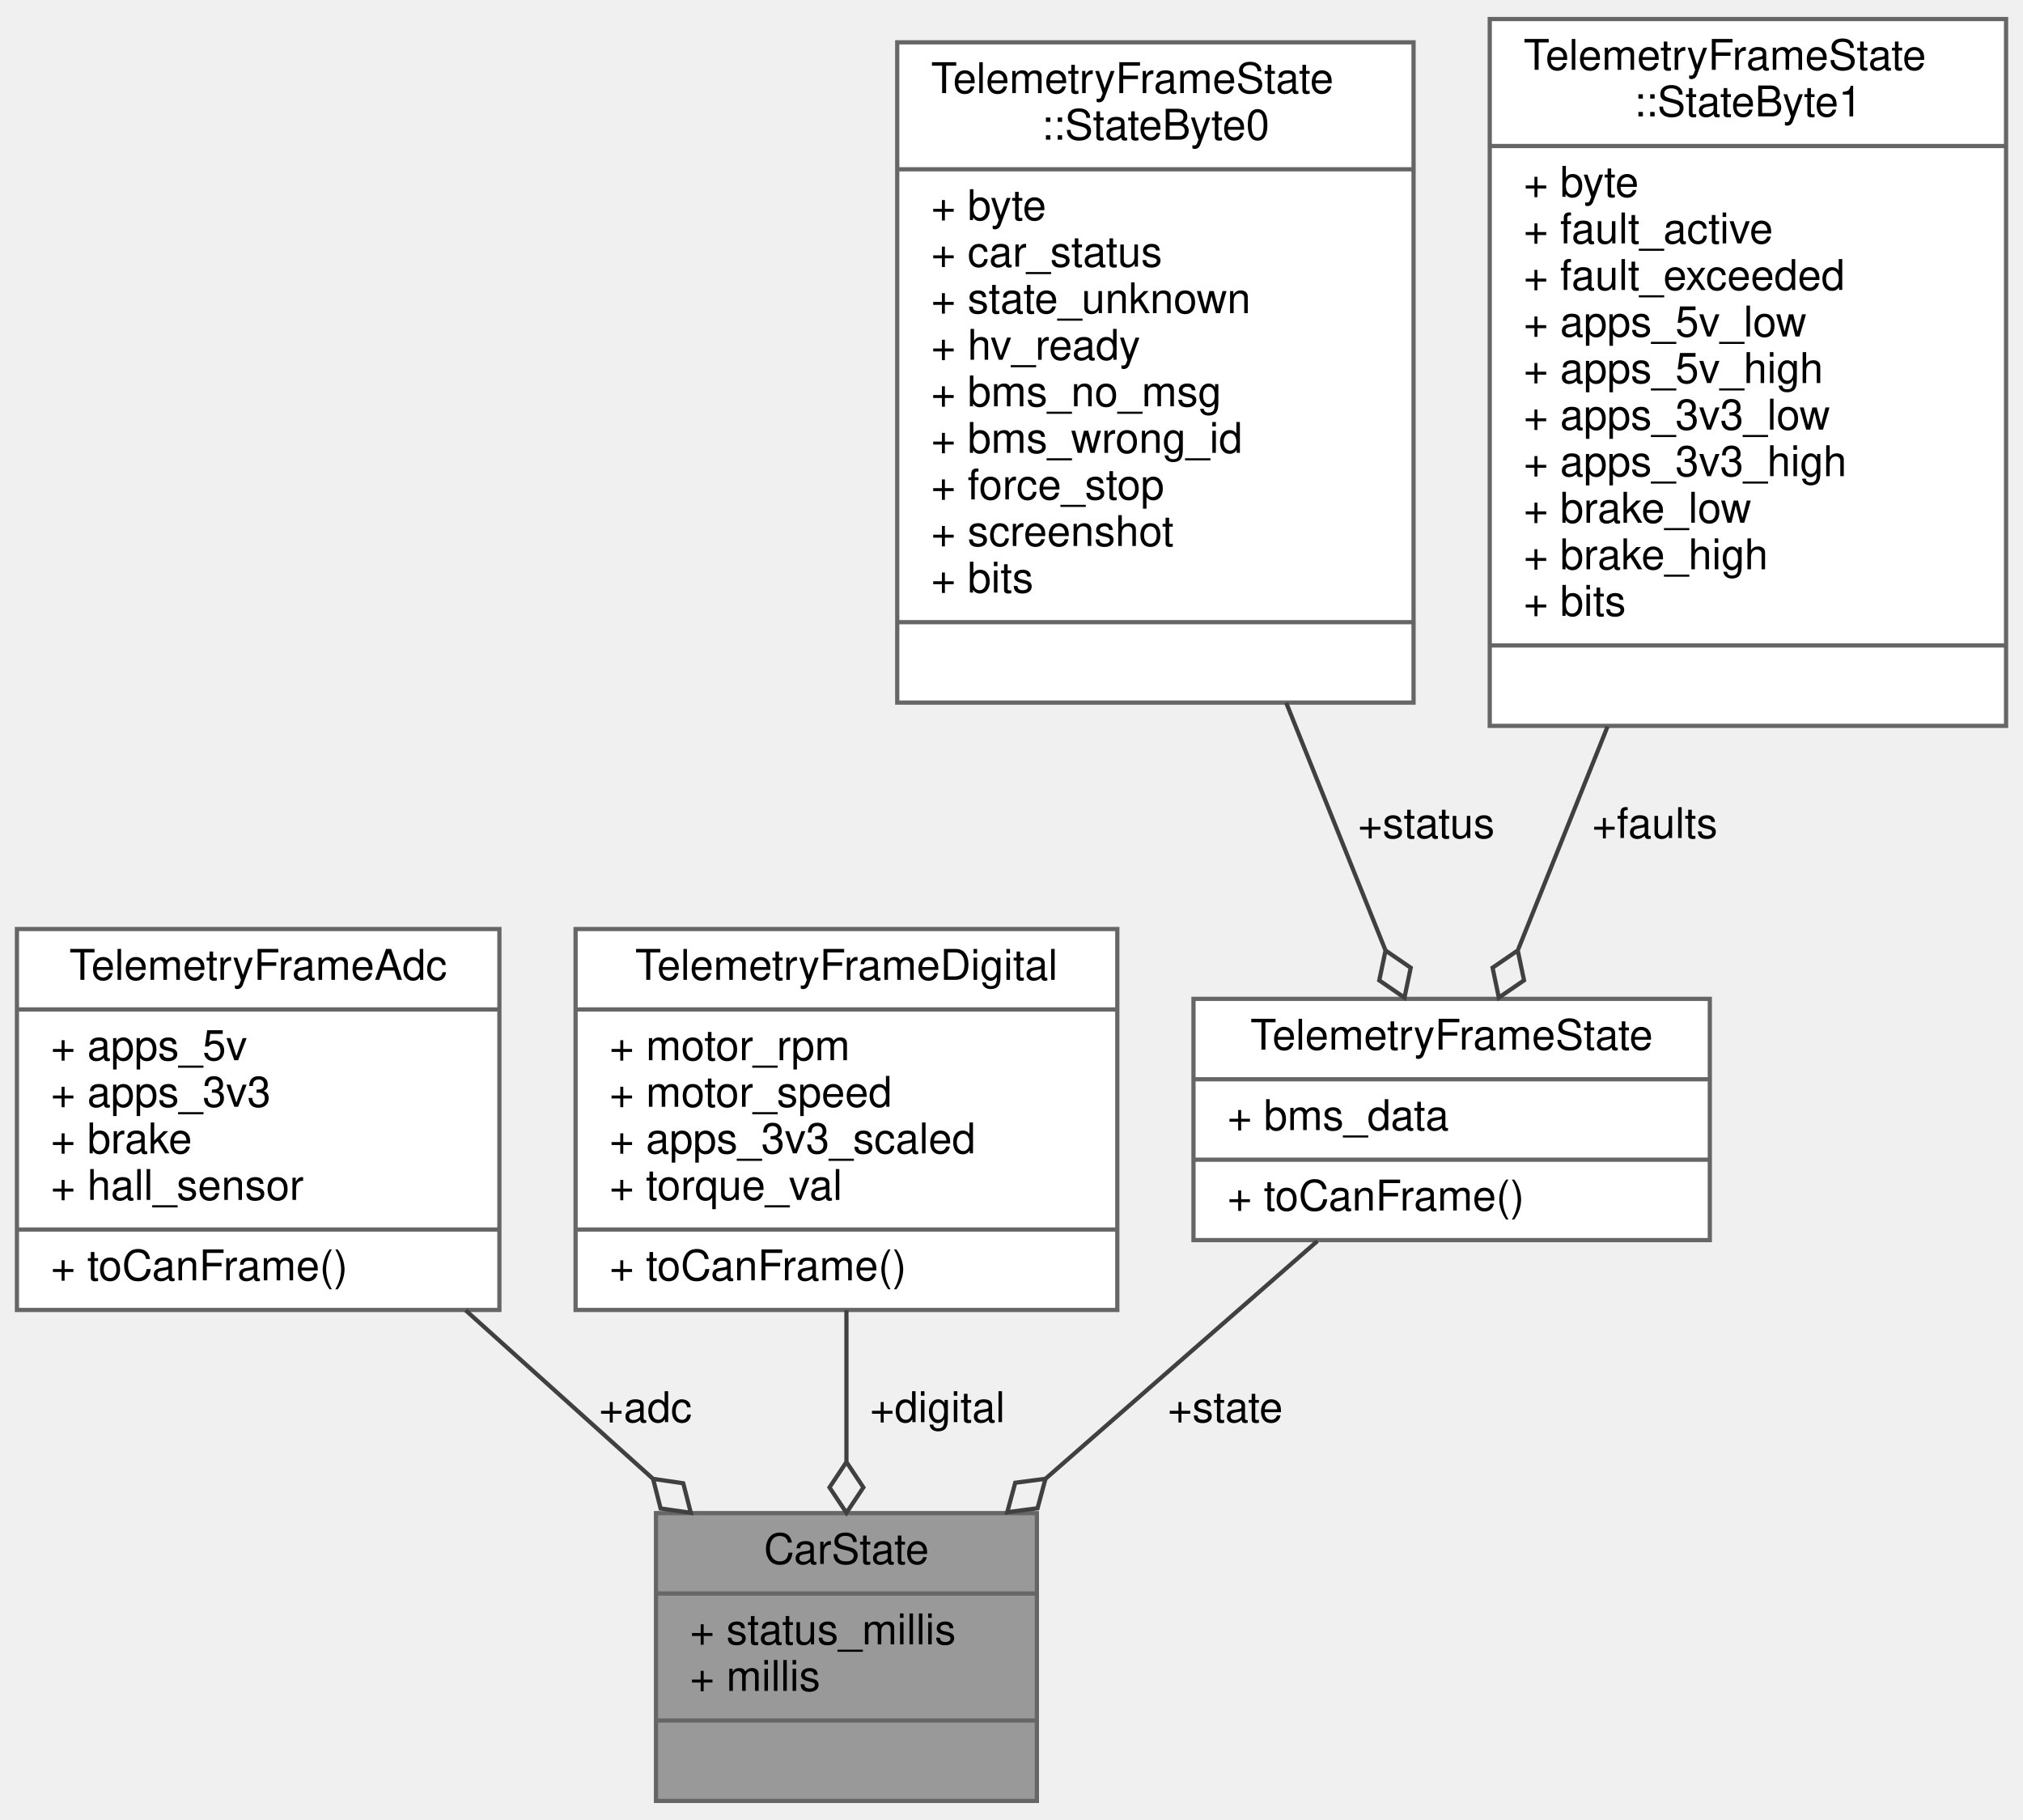
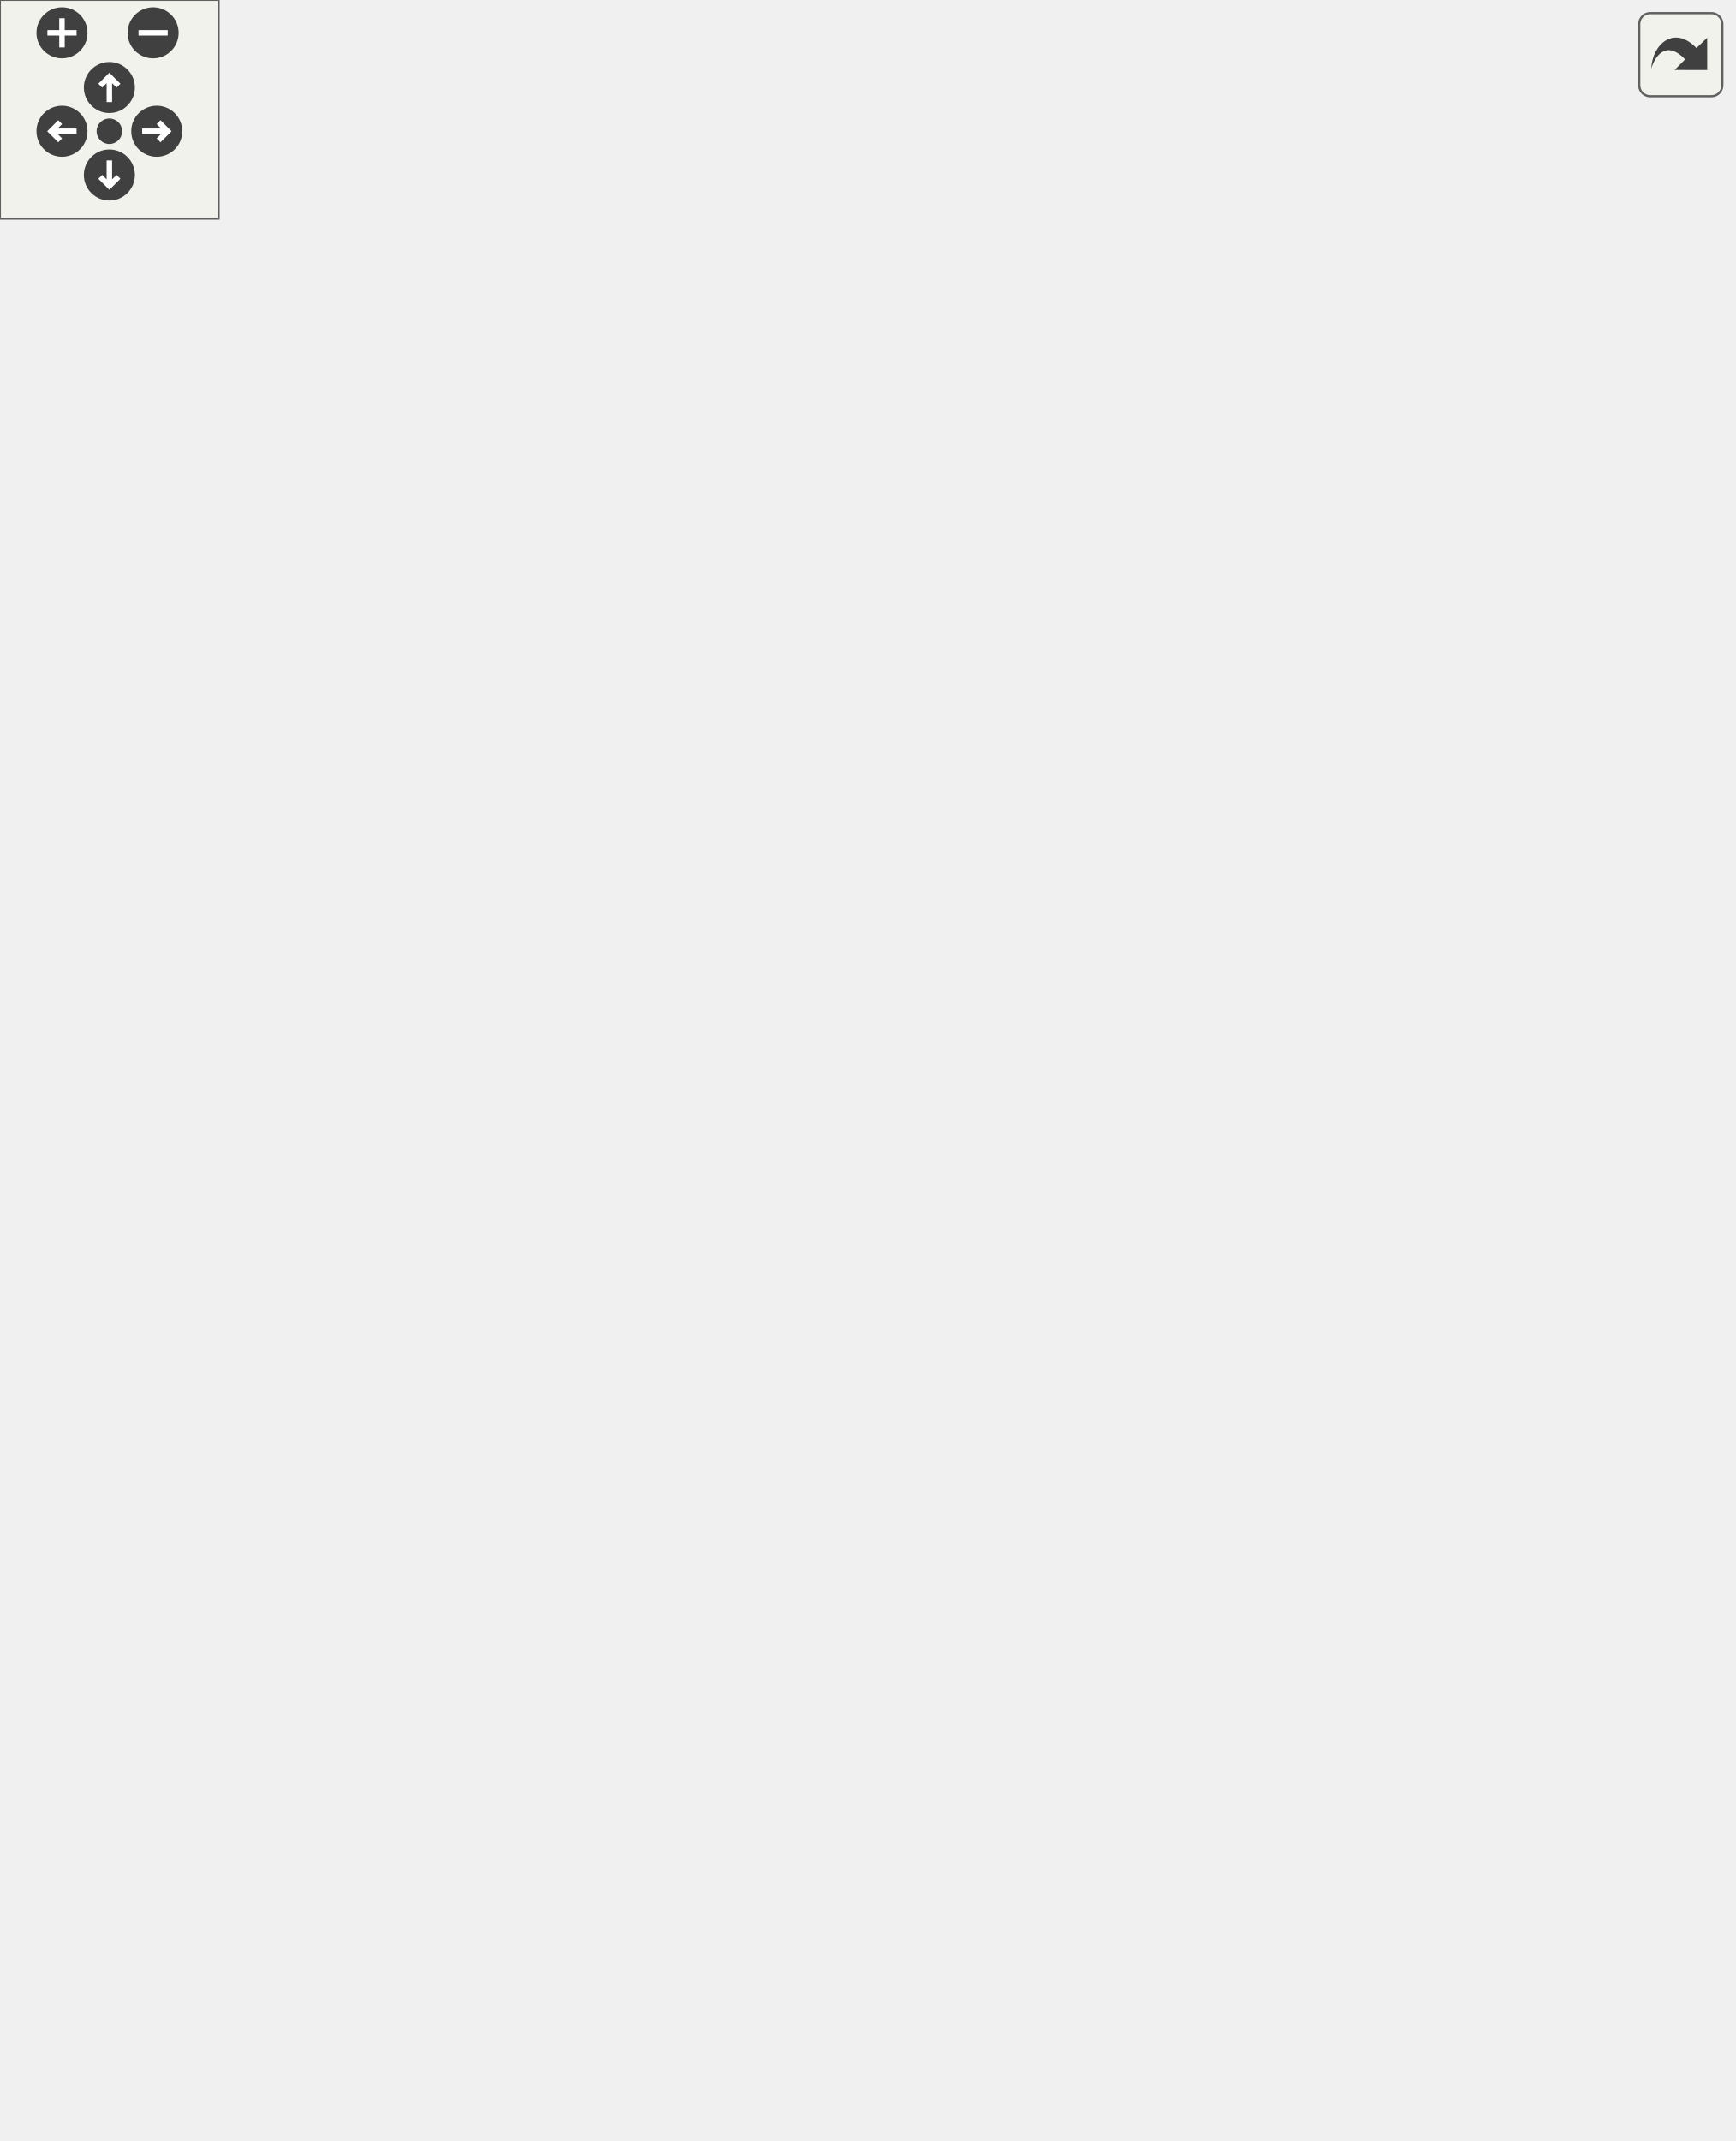
- <svg xmlns="http://www.w3.org/2000/svg" xmlns:xlink="http://www.w3.org/1999/xlink" width="478pt" height="430pt" viewBox="0.00 0.00 478.00 430.00">
-   <g id="graph0" class="graph" transform="scale(1 1) rotate(0) translate(4 426)">
-     <g id="node1" class="node">
-       <g id="a_node1">
-         <a xlink:title="Represents the state of the car. Holds telemetry data and status, used as central data sharing struct...">
-           <polygon fill="#999999" stroke="#666666" points="151,-0.5 151,-68.5 241,-68.5 241,-0.5 151,-0.5" />
-           <text text-anchor="middle" x="196" y="-56.5" font-family="Helvetica,sans-Serif" font-size="10.00">CarState</text>
-           <polyline fill="none" stroke="#666666" points="151,-49.5 241,-49.5 " />
-           <text text-anchor="start" x="159" y="-37.5" font-family="Helvetica,sans-Serif" font-size="10.00">+ status_millis</text>
-           <text text-anchor="start" x="159" y="-26.5" font-family="Helvetica,sans-Serif" font-size="10.00">+ millis</text>
-           <polyline fill="none" stroke="#666666" points="151,-19.5 241,-19.5 " />
-           <text text-anchor="middle" x="196" y="-7.5" font-family="Helvetica,sans-Serif" font-size="10.00"> </text>
-         </a>
-       </g>
-     </g>
-     <g id="node2" class="node">
-       <g id="a_node2">
-         <a xlink:href="structTelemetryFrameAdc.html" target="_top" xlink:title="Telemetry frame structure for ADC readings.">
-           <polygon fill="white" stroke="#666666" points="0,-116.5 0,-206.5 114,-206.5 114,-116.5 0,-116.5" />
-           <text text-anchor="middle" x="57" y="-194.5" font-family="Helvetica,sans-Serif" font-size="10.00">TelemetryFrameAdc</text>
-           <polyline fill="none" stroke="#666666" points="0,-187.5 114,-187.5 " />
-           <text text-anchor="start" x="8" y="-175.5" font-family="Helvetica,sans-Serif" font-size="10.00">+ apps_5v</text>
-           <text text-anchor="start" x="8" y="-164.5" font-family="Helvetica,sans-Serif" font-size="10.00">+ apps_3v3</text>
-           <text text-anchor="start" x="8" y="-153.5" font-family="Helvetica,sans-Serif" font-size="10.00">+ brake</text>
-           <text text-anchor="start" x="8" y="-142.5" font-family="Helvetica,sans-Serif" font-size="10.00">+ hall_sensor</text>
-           <polyline fill="none" stroke="#666666" points="0,-135.5 114,-135.5 " />
-           <text text-anchor="start" x="8" y="-123.5" font-family="Helvetica,sans-Serif" font-size="10.00">+ toCanFrame()</text>
-         </a>
-       </g>
-     </g>
-     <g id="edge1" class="edge">
-       <path fill="none" stroke="#404040" d="M106.01,-116.43C120.37,-103.51 136.01,-89.45 150.17,-76.71" />
-       <polygon fill="none" stroke="#404040" points="150.31,-76.59 152.09,-69.6 159.23,-68.57 157.44,-75.55 150.31,-76.59" />
-       <text text-anchor="middle" x="148.5" y="-90" font-family="Helvetica,sans-Serif" font-size="10.00"> +adc</text>
-     </g>
-     <g id="node3" class="node">
-       <g id="a_node3">
-         <a xlink:href="structTelemetryFrameDigital.html" target="_top" xlink:title="Telemetry frame structure for digital signals.">
-           <polygon fill="white" stroke="#666666" points="132,-116.5 132,-206.5 260,-206.5 260,-116.5 132,-116.5" />
-           <text text-anchor="middle" x="196" y="-194.5" font-family="Helvetica,sans-Serif" font-size="10.00">TelemetryFrameDigital</text>
-           <polyline fill="none" stroke="#666666" points="132,-187.5 260,-187.5 " />
-           <text text-anchor="start" x="140" y="-175.5" font-family="Helvetica,sans-Serif" font-size="10.00">+ motor_rpm</text>
-           <text text-anchor="start" x="140" y="-164.5" font-family="Helvetica,sans-Serif" font-size="10.00">+ motor_speed</text>
-           <text text-anchor="start" x="140" y="-153.5" font-family="Helvetica,sans-Serif" font-size="10.00">+ apps_3v3_scaled</text>
-           <text text-anchor="start" x="140" y="-142.5" font-family="Helvetica,sans-Serif" font-size="10.00">+ torque_val</text>
-           <polyline fill="none" stroke="#666666" points="132,-135.5 260,-135.5 " />
-           <text text-anchor="start" x="140" y="-123.5" font-family="Helvetica,sans-Serif" font-size="10.00">+ toCanFrame()</text>
-         </a>
-       </g>
-     </g>
-     <g id="edge2" class="edge">
-       <path fill="none" stroke="#404040" d="M196,-116.43C196,-104.87 196,-92.38 196,-80.76" />
-       <polygon fill="none" stroke="#404040" points="196,-80.57 192,-74.57 196,-68.57 200,-74.57 196,-80.57" />
-       <text text-anchor="middle" x="217.5" y="-90" font-family="Helvetica,sans-Serif" font-size="10.00"> +digital</text>
-     </g>
-     <g id="node4" class="node">
-       <g id="a_node4">
-         <a xlink:href="structTelemetryFrameState.html" target="_top" xlink:title="Telemetry frame structure for VCU states.">
-           <polygon fill="white" stroke="#666666" points="278,-133 278,-190 400,-190 400,-133 278,-133" />
-           <text text-anchor="middle" x="339" y="-178" font-family="Helvetica,sans-Serif" font-size="10.00">TelemetryFrameState</text>
-           <polyline fill="none" stroke="#666666" points="278,-171 400,-171 " />
-           <text text-anchor="start" x="286" y="-159" font-family="Helvetica,sans-Serif" font-size="10.00">+ bms_data</text>
-           <polyline fill="none" stroke="#666666" points="278,-152 400,-152 " />
-           <text text-anchor="start" x="286" y="-140" font-family="Helvetica,sans-Serif" font-size="10.00">+ toCanFrame()</text>
-         </a>
-       </g>
-     </g>
-     <g id="edge3" class="edge">
-       <path fill="none" stroke="#404040" d="M307.26,-132.76C288.41,-116.28 264.15,-95.08 243.1,-76.67" />
-       <polygon fill="none" stroke="#404040" points="243.03,-76.61 235.88,-75.67 234,-68.71 241.15,-69.65 243.03,-76.61" />
-       <text text-anchor="middle" x="285.5" y="-90" font-family="Helvetica,sans-Serif" font-size="10.00"> +state</text>
-     </g>
-     <g id="node5" class="node">
-       <g id="a_node5">
-         <a xlink:href="unionTelemetryFrameState_1_1StateByte0.html" target="_top" xlink:title=" ">
-           <polygon fill="white" stroke="#666666" points="208,-260 208,-416 330,-416 330,-260 208,-260" />
-           <text text-anchor="start" x="216" y="-404" font-family="Helvetica,sans-Serif" font-size="10.00">TelemetryFrameState</text>
-           <text text-anchor="middle" x="269" y="-393" font-family="Helvetica,sans-Serif" font-size="10.00">::StateByte0</text>
-           <polyline fill="none" stroke="#666666" points="208,-386 330,-386 " />
-           <text text-anchor="start" x="216" y="-374" font-family="Helvetica,sans-Serif" font-size="10.00">+ byte</text>
-           <text text-anchor="start" x="216" y="-363" font-family="Helvetica,sans-Serif" font-size="10.00">+ car_status</text>
-           <text text-anchor="start" x="216" y="-352" font-family="Helvetica,sans-Serif" font-size="10.00">+ state_unknown</text>
-           <text text-anchor="start" x="216" y="-341" font-family="Helvetica,sans-Serif" font-size="10.00">+ hv_ready</text>
-           <text text-anchor="start" x="216" y="-330" font-family="Helvetica,sans-Serif" font-size="10.00">+ bms_no_msg</text>
-           <text text-anchor="start" x="216" y="-319" font-family="Helvetica,sans-Serif" font-size="10.00">+ bms_wrong_id</text>
-           <text text-anchor="start" x="216" y="-308" font-family="Helvetica,sans-Serif" font-size="10.00">+ force_stop</text>
-           <text text-anchor="start" x="216" y="-297" font-family="Helvetica,sans-Serif" font-size="10.00">+ screenshot</text>
-           <text text-anchor="start" x="216" y="-286" font-family="Helvetica,sans-Serif" font-size="10.00">+ bits</text>
-           <polyline fill="none" stroke="#666666" points="208,-279 330,-279 " />
-           <text text-anchor="middle" x="269" y="-267" font-family="Helvetica,sans-Serif" font-size="10.00"> </text>
-         </a>
-       </g>
-     </g>
-     <g id="edge4" class="edge">
-       <path fill="none" stroke="#404040" d="M299.91,-259.95C308,-239.78 316.39,-218.86 323.31,-201.6" />
-       <polygon fill="none" stroke="#404040" points="323.38,-201.43 321.9,-194.37 327.85,-190.29 329.33,-197.35 323.38,-201.43" />
-       <text text-anchor="middle" x="333" y="-228" font-family="Helvetica,sans-Serif" font-size="10.00"> +status</text>
-     </g>
-     <g id="node6" class="node">
-       <g id="a_node6">
-         <a xlink:href="unionTelemetryFrameState_1_1StateByte1.html" target="_top" xlink:title=" ">
-           <polygon fill="white" stroke="#666666" points="348,-254.5 348,-421.5 470,-421.5 470,-254.5 348,-254.5" />
-           <text text-anchor="start" x="356" y="-409.5" font-family="Helvetica,sans-Serif" font-size="10.00">TelemetryFrameState</text>
-           <text text-anchor="middle" x="409" y="-398.5" font-family="Helvetica,sans-Serif" font-size="10.00">::StateByte1</text>
-           <polyline fill="none" stroke="#666666" points="348,-391.5 470,-391.5 " />
-           <text text-anchor="start" x="356" y="-379.5" font-family="Helvetica,sans-Serif" font-size="10.00">+ byte</text>
-           <text text-anchor="start" x="356" y="-368.5" font-family="Helvetica,sans-Serif" font-size="10.00">+ fault_active</text>
-           <text text-anchor="start" x="356" y="-357.5" font-family="Helvetica,sans-Serif" font-size="10.00">+ fault_exceeded</text>
-           <text text-anchor="start" x="356" y="-346.5" font-family="Helvetica,sans-Serif" font-size="10.00">+ apps_5v_low</text>
-           <text text-anchor="start" x="356" y="-335.5" font-family="Helvetica,sans-Serif" font-size="10.00">+ apps_5v_high</text>
-           <text text-anchor="start" x="356" y="-324.5" font-family="Helvetica,sans-Serif" font-size="10.00">+ apps_3v3_low</text>
-           <text text-anchor="start" x="356" y="-313.5" font-family="Helvetica,sans-Serif" font-size="10.00">+ apps_3v3_high</text>
-           <text text-anchor="start" x="356" y="-302.5" font-family="Helvetica,sans-Serif" font-size="10.00">+ brake_low</text>
-           <text text-anchor="start" x="356" y="-291.5" font-family="Helvetica,sans-Serif" font-size="10.00">+ brake_high</text>
-           <text text-anchor="start" x="356" y="-280.5" font-family="Helvetica,sans-Serif" font-size="10.00">+ bits</text>
-           <polyline fill="none" stroke="#666666" points="348,-273.5 470,-273.5 " />
-           <text text-anchor="middle" x="409" y="-261.5" font-family="Helvetica,sans-Serif" font-size="10.00"> </text>
-         </a>
-       </g>
-     </g>
-     <g id="edge5" class="edge">
-       <path fill="none" stroke="#404040" d="M375.84,-254.35C368.47,-235.96 360.98,-217.29 354.7,-201.63" />
-       <polygon fill="none" stroke="#404040" points="354.62,-201.44 348.67,-197.36 350.15,-190.3 356.1,-194.38 354.62,-201.44" />
-       <text text-anchor="middle" x="387" y="-228" font-family="Helvetica,sans-Serif" font-size="10.00"> +faults</text>
+ <svg xmlns="http://www.w3.org/2000/svg" xmlns:xlink="http://www.w3.org/1999/xlink" id="main" version="1.1" xml:space="preserve">
+   <style type="text/css">
+ .edge:hover path { stroke: red; }
+ .edge:hover polygon { stroke: red; fill: red; }
+ </style>
+   <defs>
+     <circle id="rim" cx="0" cy="0" r="7" />
+     <circle id="rim2" cx="0" cy="0" r="3.5" />
+     <g id="zoomPlus">
+       <use xlink:href="#rim" fill="#404040">
+         <set attributeName="fill" to="#808080" begin="zoomplus.mouseover" end="zoomplus.mouseout" />
+       </use>
+       <path d="M-4,0h8M0,-4v8" fill="none" stroke="white" stroke-width="1.5" pointer-events="none" />
+     </g>
+     <g id="zoomMin">
+       <use xlink:href="#rim" fill="#404040">
+         <set attributeName="fill" to="#808080" begin="zoomminus.mouseover" end="zoomminus.mouseout" />
+       </use>
+       <path d="M-4,0h8" fill="none" stroke="white" stroke-width="1.5" pointer-events="none" />
+     </g>
+     <g id="dirArrow">
+       <path fill="none" stroke="white" stroke-width="1.5" d="M0,-3.0v7 M-2.5,-0.5L0,-3.0L2.5,-0.5" />
+     </g>
+     <g id="resetDef">
+       <use xlink:href="#rim2" fill="#404040">
+         <set attributeName="fill" to="#808080" begin="reset.mouseover" end="reset.mouseout" />
+       </use>
+     </g>
+   </defs>
+   <svg id="graph" class="graph">
+     <g id="viewport">
+       <g id="node1" class="node">
+         <g id="a_node1">
+           <a xlink:title="Represents the state of the car. Holds telemetry data and status, used as central data sharing struct...">
+             <polygon fill="#999999" stroke="#666666" points="231,-0.5 231,-68.5 321,-68.5 321,-0.5 231,-0.5" />
+             <text text-anchor="middle" x="276" y="-56.5" font-family="Helvetica,sans-Serif" font-size="10.00">CarState</text>
+             <polyline fill="none" stroke="#666666" points="231,-49.5 321,-49.5 " />
+             <text text-anchor="start" x="239" y="-37.5" font-family="Helvetica,sans-Serif" font-size="10.00">+ status_millis</text>
+             <text text-anchor="start" x="239" y="-26.5" font-family="Helvetica,sans-Serif" font-size="10.00">+ millis</text>
+             <polyline fill="none" stroke="#666666" points="231,-19.5 321,-19.5 " />
+             <text text-anchor="middle" x="276" y="-7.5" font-family="Helvetica,sans-Serif" font-size="10.00"> </text>
+           </a>
+         </g>
+       </g>
+       <g id="node2" class="node">
+         <g id="a_node2">
+           <a xlink:href="structTelemetryFramePedal.html" target="_top" xlink:title="Telemetry frame structure for the Pedals.">
+             <polygon fill="white" stroke="#666666" points="72.5,-116.5 72.5,-217.5 195.5,-217.5 195.5,-116.5 72.5,-116.5" />
+             <text text-anchor="middle" x="134" y="-205.5" font-family="Helvetica,sans-Serif" font-size="10.00">TelemetryFramePedal</text>
+             <polyline fill="none" stroke="#666666" points="72.5,-198.5 195.5,-198.5 " />
+             <text text-anchor="start" x="80.5" y="-186.5" font-family="Helvetica,sans-Serif" font-size="10.00">+ apps_5v</text>
+             <text text-anchor="start" x="80.5" y="-175.5" font-family="Helvetica,sans-Serif" font-size="10.00">+ apps_3v3</text>
+             <text text-anchor="start" x="80.5" y="-164.5" font-family="Helvetica,sans-Serif" font-size="10.00">+ apps_3v3_scaled</text>
+             <text text-anchor="start" x="80.5" y="-153.5" font-family="Helvetica,sans-Serif" font-size="10.00">+ brake</text>
+             <text text-anchor="start" x="80.5" y="-142.5" font-family="Helvetica,sans-Serif" font-size="10.00">+ hall_sensor</text>
+             <polyline fill="none" stroke="#666666" points="72.5,-135.5 195.5,-135.5 " />
+             <text text-anchor="start" x="80.5" y="-123.5" font-family="Helvetica,sans-Serif" font-size="10.00">+ toCanFrame()</text>
+           </a>
+         </g>
+       </g>
+       <g id="edge1" class="edge">
+         <path fill="none" stroke="#404040" d="M188.09,-116.29C202.23,-103.3 217.31,-89.43 230.93,-76.92" />
+         <polygon fill="none" stroke="#404040" points="231.25,-76.63 232.96,-69.62 240.09,-68.51 238.37,-75.51 231.25,-76.63" />
+         <text text-anchor="middle" x="237.5" y="-90" font-family="Helvetica,sans-Serif" font-size="10.00"> +pedal</text>
+       </g>
+       <g id="node3" class="node">
+         <g id="a_node3">
+           <a xlink:href="unionTelemetryFramePedal_1_1StateByteStatus.html" target="_top" xlink:title=" ">
+             <polygon fill="white" stroke="#666666" points="2.5,-265.5 2.5,-333.5 125.5,-333.5 125.5,-265.5 2.5,-265.5" />
+             <text text-anchor="start" x="10.5" y="-321.5" font-family="Helvetica,sans-Serif" font-size="10.00">TelemetryFramePedal</text>
+             <text text-anchor="middle" x="64" y="-310.5" font-family="Helvetica,sans-Serif" font-size="10.00">::StateByteStatus</text>
+             <polyline fill="none" stroke="#666666" points="2.5,-303.5 125.5,-303.5 " />
+             <text text-anchor="start" x="10.5" y="-291.5" font-family="Helvetica,sans-Serif" font-size="10.00">+ byte</text>
+             <polyline fill="none" stroke="#666666" points="2.5,-284.5 125.5,-284.5 " />
+             <text text-anchor="middle" x="64" y="-272.5" font-family="Helvetica,sans-Serif" font-size="10.00"> </text>
+           </a>
+         </g>
+       </g>
+       <g id="edge2" class="edge">
+         <path fill="none" stroke="#404040" d="M81.85,-265.23C87.8,-254.13 94.63,-241.4 101.35,-228.88" />
+         <polygon fill="none" stroke="#404040" points="101.52,-228.55 100.83,-221.37 107.19,-217.98 107.88,-225.15 101.52,-228.55" />
+         <text text-anchor="middle" x="118" y="-239" font-family="Helvetica,sans-Serif" font-size="10.00"> +status</text>
+       </g>
+       <g id="node4" class="node">
+         <g id="a_node4">
+           <a xlink:href="structTelemetryFramePedal_1_1StateByteStatus_1_1Bits.html" target="_top" xlink:title=" ">
+             <polygon fill="white" stroke="#666666" points="0,-387 0,-521 126,-521 126,-387 0,-387" />
+             <text text-anchor="start" x="8" y="-509" font-family="Helvetica,sans-Serif" font-size="10.00">TelemetryFramePedal</text>
+             <text text-anchor="middle" x="63" y="-498" font-family="Helvetica,sans-Serif" font-size="10.00">::StateByteStatus::Bits</text>
+             <polyline fill="none" stroke="#666666" points="0,-491 126,-491 " />
+             <text text-anchor="start" x="8" y="-479" font-family="Helvetica,sans-Serif" font-size="10.00">+ car_status</text>
+             <text text-anchor="start" x="8" y="-468" font-family="Helvetica,sans-Serif" font-size="10.00">+ state_unknown</text>
+             <text text-anchor="start" x="8" y="-457" font-family="Helvetica,sans-Serif" font-size="10.00">+ hv_ready</text>
+             <text text-anchor="start" x="8" y="-446" font-family="Helvetica,sans-Serif" font-size="10.00">+ bms_no_msg</text>
+             <text text-anchor="start" x="8" y="-435" font-family="Helvetica,sans-Serif" font-size="10.00">+ bms_wrong_id</text>
+             <text text-anchor="start" x="8" y="-424" font-family="Helvetica,sans-Serif" font-size="10.00">+ screenshot</text>
+             <text text-anchor="start" x="8" y="-413" font-family="Helvetica,sans-Serif" font-size="10.00">+ force_stop</text>
+             <polyline fill="none" stroke="#666666" points="0,-406 126,-406 " />
+             <text text-anchor="middle" x="63" y="-394" font-family="Helvetica,sans-Serif" font-size="10.00"> </text>
+           </a>
+         </g>
+       </g>
+       <g id="edge3" class="edge">
+         <path fill="none" stroke="#404040" d="M63.43,-387C63.52,-373.23 63.62,-359.01 63.7,-346.18" />
+         <polygon fill="none" stroke="#404040" points="63.7,-345.88 59.74,-339.85 63.78,-333.88 67.74,-339.9 63.7,-345.88" />
+         <text text-anchor="middle" x="79" y="-355" font-family="Helvetica,sans-Serif" font-size="10.00"> +bits</text>
+       </g>
+       <g id="node5" class="node">
+         <g id="a_node5">
+           <a xlink:href="unionTelemetryFramePedal_1_1StateByteFaults.html" target="_top" xlink:title=" ">
+             <polygon fill="white" stroke="#666666" points="144.5,-265.5 144.5,-333.5 267.5,-333.5 267.5,-265.5 144.5,-265.5" />
+             <text text-anchor="start" x="152.5" y="-321.5" font-family="Helvetica,sans-Serif" font-size="10.00">TelemetryFramePedal</text>
+             <text text-anchor="middle" x="206" y="-310.5" font-family="Helvetica,sans-Serif" font-size="10.00">::StateByteFaults</text>
+             <polyline fill="none" stroke="#666666" points="144.5,-303.5 267.5,-303.5 " />
+             <text text-anchor="start" x="152.5" y="-291.5" font-family="Helvetica,sans-Serif" font-size="10.00">+ byte</text>
+             <polyline fill="none" stroke="#666666" points="144.5,-284.5 267.5,-284.5 " />
+             <text text-anchor="middle" x="206" y="-272.5" font-family="Helvetica,sans-Serif" font-size="10.00"> </text>
+           </a>
+         </g>
+       </g>
+       <g id="edge4" class="edge">
+         <path fill="none" stroke="#404040" d="M187.65,-265.23C181.46,-254.02 174.35,-241.14 167.38,-228.5" />
+         <polygon fill="none" stroke="#404040" points="167.37,-228.48 160.97,-225.16 161.57,-217.98 167.97,-221.3 167.37,-228.48" />
+         <text text-anchor="middle" x="197" y="-239" font-family="Helvetica,sans-Serif" font-size="10.00"> +faults</text>
+       </g>
+       <g id="node6" class="node">
+         <g id="a_node6">
+           <a xlink:href="structTelemetryFramePedal_1_1StateByteFaults_1_1Bits.html" target="_top" xlink:title=" ">
+             <polygon fill="white" stroke="#666666" points="144,-381.5 144,-526.5 268,-526.5 268,-381.5 144,-381.5" />
+             <text text-anchor="start" x="152" y="-514.5" font-family="Helvetica,sans-Serif" font-size="10.00">TelemetryFramePedal</text>
+             <text text-anchor="middle" x="206" y="-503.5" font-family="Helvetica,sans-Serif" font-size="10.00">::StateByteFaults::Bits</text>
+             <polyline fill="none" stroke="#666666" points="144,-496.5 268,-496.5 " />
+             <text text-anchor="start" x="152" y="-484.5" font-family="Helvetica,sans-Serif" font-size="10.00">+ fault_active</text>
+             <text text-anchor="start" x="152" y="-473.5" font-family="Helvetica,sans-Serif" font-size="10.00">+ fault_exceeded</text>
+             <text text-anchor="start" x="152" y="-462.5" font-family="Helvetica,sans-Serif" font-size="10.00">+ apps_5v_low</text>
+             <text text-anchor="start" x="152" y="-451.5" font-family="Helvetica,sans-Serif" font-size="10.00">+ apps_5v_high</text>
+             <text text-anchor="start" x="152" y="-440.5" font-family="Helvetica,sans-Serif" font-size="10.00">+ apps_3v3_low</text>
+             <text text-anchor="start" x="152" y="-429.5" font-family="Helvetica,sans-Serif" font-size="10.00">+ apps_3v3_high</text>
+             <text text-anchor="start" x="152" y="-418.5" font-family="Helvetica,sans-Serif" font-size="10.00">+ brake_low</text>
+             <text text-anchor="start" x="152" y="-407.5" font-family="Helvetica,sans-Serif" font-size="10.00">+ brake_high</text>
+             <polyline fill="none" stroke="#666666" points="144,-400.5 268,-400.5 " />
+             <text text-anchor="middle" x="206" y="-388.5" font-family="Helvetica,sans-Serif" font-size="10.00"> </text>
+           </a>
+         </g>
+       </g>
+       <g id="edge5" class="edge">
+         <path fill="none" stroke="#404040" d="M206,-381.22C206,-369.09 206,-356.82 206,-345.62" />
+         <polygon fill="none" stroke="#404040" points="206,-345.51 202,-339.51 206,-333.51 210,-339.51 206,-345.51" />
+         <text text-anchor="middle" x="221" y="-355" font-family="Helvetica,sans-Serif" font-size="10.00"> +bits</text>
+       </g>
+       <g id="node7" class="node">
+         <g id="a_node7">
+           <a xlink:href="structTelemetryFrameMotor.html" target="_top" xlink:title="Telemetry frame structure for motor signals.">
+             <polygon fill="white" stroke="#666666" points="213.5,-122 213.5,-212 338.5,-212 338.5,-122 213.5,-122" />
+             <text text-anchor="middle" x="276" y="-200" font-family="Helvetica,sans-Serif" font-size="10.00">TelemetryFrameMotor</text>
+             <polyline fill="none" stroke="#666666" points="213.5,-193 338.5,-193 " />
+             <text text-anchor="start" x="221.5" y="-181" font-family="Helvetica,sans-Serif" font-size="10.00">+ torque_val</text>
+             <text text-anchor="start" x="221.5" y="-170" font-family="Helvetica,sans-Serif" font-size="10.00">+ motor_rpm</text>
+             <text text-anchor="start" x="221.5" y="-159" font-family="Helvetica,sans-Serif" font-size="10.00">+ motor_error</text>
+             <text text-anchor="start" x="221.5" y="-148" font-family="Helvetica,sans-Serif" font-size="10.00">+ motor_warn</text>
+             <polyline fill="none" stroke="#666666" points="213.5,-141 338.5,-141 " />
+             <text text-anchor="start" x="221.5" y="-129" font-family="Helvetica,sans-Serif" font-size="10.00">+ toCanFrame()</text>
+           </a>
+         </g>
+       </g>
+       <g id="edge6" class="edge">
+         <path fill="none" stroke="#404040" d="M276,-121.82C276,-108.71 276,-94.32 276,-81.12" />
+         <polygon fill="none" stroke="#404040" points="276,-80.91 272,-74.91 276,-68.91 280,-74.91 276,-80.91" />
+         <text text-anchor="middle" x="296.5" y="-90" font-family="Helvetica,sans-Serif" font-size="10.00"> +motor</text>
+       </g>
+       <g id="node8" class="node">
+         <g id="a_node8">
+           <a xlink:href="structTelemetryFrameBms.html" target="_top" xlink:title="Telemetry frame structure for the BMS data.">
+             <polygon fill="white" stroke="#666666" points="357,-138.5 357,-195.5 475,-195.5 475,-138.5 357,-138.5" />
+             <text text-anchor="middle" x="416" y="-183.5" font-family="Helvetica,sans-Serif" font-size="10.00">TelemetryFrameBms</text>
+             <polyline fill="none" stroke="#666666" points="357,-176.5 475,-176.5 " />
+             <text text-anchor="start" x="365" y="-164.5" font-family="Helvetica,sans-Serif" font-size="10.00">+ bms_data</text>
+             <polyline fill="none" stroke="#666666" points="357,-157.5 475,-157.5 " />
+             <text text-anchor="start" x="365" y="-145.5" font-family="Helvetica,sans-Serif" font-size="10.00">+ toCanFrame()</text>
+           </a>
+         </g>
+       </g>
+       <g id="edge7" class="edge">
+         <path fill="none" stroke="#404040" d="M386.31,-138.32C367.21,-120.52 342.03,-97.05 320.55,-77.03" />
+         <polygon fill="none" stroke="#404040" points="320.38,-76.87 313.26,-75.7 311.6,-68.68 318.72,-69.85 320.38,-76.87" />
+         <text text-anchor="middle" x="357.5" y="-90" font-family="Helvetica,sans-Serif" font-size="10.00"> +bms</text>
+       </g>
+     </g>
+   </svg>
+   <g id="navigator" transform="translate(0 0)" fill="#404254">
+     <rect fill="#f2f5e9" fill-opacity="0.5" stroke="#606060" stroke-width=".5" x="0" y="0" width="60" height="60" />
+     <use id="zoomplus" xlink:href="#zoomPlus" x="17" y="9" />
+     <use id="zoomminus" xlink:href="#zoomMin" x="42" y="9" />
+     <use id="reset" xlink:href="#resetDef" x="30" y="36" />
+     <g id="arrowUp" xlink:href="#dirArrow" transform="translate(30 24)">
+       <use xlink:href="#rim" fill="#404040">
+         <set attributeName="fill" to="#808080" begin="arrowUp.mouseover" end="arrowUp.mouseout" />
+       </use>
+       <path fill="none" stroke="white" stroke-width="1.5" d="M0,-3.0v7 M-2.5,-0.5L0,-3.0L2.5,-0.5" />
+     </g>
+     <g id="arrowRight" xlink:href="#dirArrow" transform="rotate(90) translate(36 -43)">
+       <use xlink:href="#rim" fill="#404040">
+         <set attributeName="fill" to="#808080" begin="arrowRight.mouseover" end="arrowRight.mouseout" />
+       </use>
+       <path fill="none" stroke="white" stroke-width="1.5" d="M0,-3.0v7 M-2.5,-0.5L0,-3.0L2.5,-0.5" />
+     </g>
+     <g id="arrowDown" xlink:href="#dirArrow" transform="rotate(180) translate(-30 -48)">
+       <use xlink:href="#rim" fill="#404040">
+         <set attributeName="fill" to="#808080" begin="arrowDown.mouseover" end="arrowDown.mouseout" />
+       </use>
+       <path fill="none" stroke="white" stroke-width="1.5" d="M0,-3.0v7 M-2.5,-0.5L0,-3.0L2.5,-0.5" />
+     </g>
+     <g id="arrowLeft" xlink:href="#dirArrow" transform="rotate(270) translate(-36 17)">
+       <use xlink:href="#rim" fill="#404040">
+         <set attributeName="fill" to="#808080" begin="arrowLeft.mouseover" end="arrowLeft.mouseout" />
+       </use>
+       <path fill="none" stroke="white" stroke-width="1.5" d="M0,-3.0v7 M-2.5,-0.5L0,-3.0L2.5,-0.5" />
    </g>
  </g>
+   <svg viewBox="0 0 15 15" width="100%" height="30px" preserveAspectRatio="xMaxYMin meet">
+     <g id="arrow_out" transform="scale(0.3 0.3)">
+       <a xlink:href="structCarState__coll__graph_org.svg" target="_base">
+         <rect id="button" ry="5" rx="5" y="6" x="6" height="38" width="38" fill="#f2f5e9" fill-opacity="0.5" stroke="#606060" stroke-width="1.0" />
+         <path id="arrow" d="M 11.5,31.437 C 11.94,20.098 22.043,11.323 32.159,21.979 L 37.069,17.246 C 37.069,17.246 37.088,32 37.088,32 L 22.16,31.978 C 22.16,31.978 26.998,27.14 26.998,27.14 C 18.529,18.264 13.292,25.23 11.5,31.437 z" style="fill:#404040;" />
+       </a>
+     </g>
+   </svg>
</svg>
